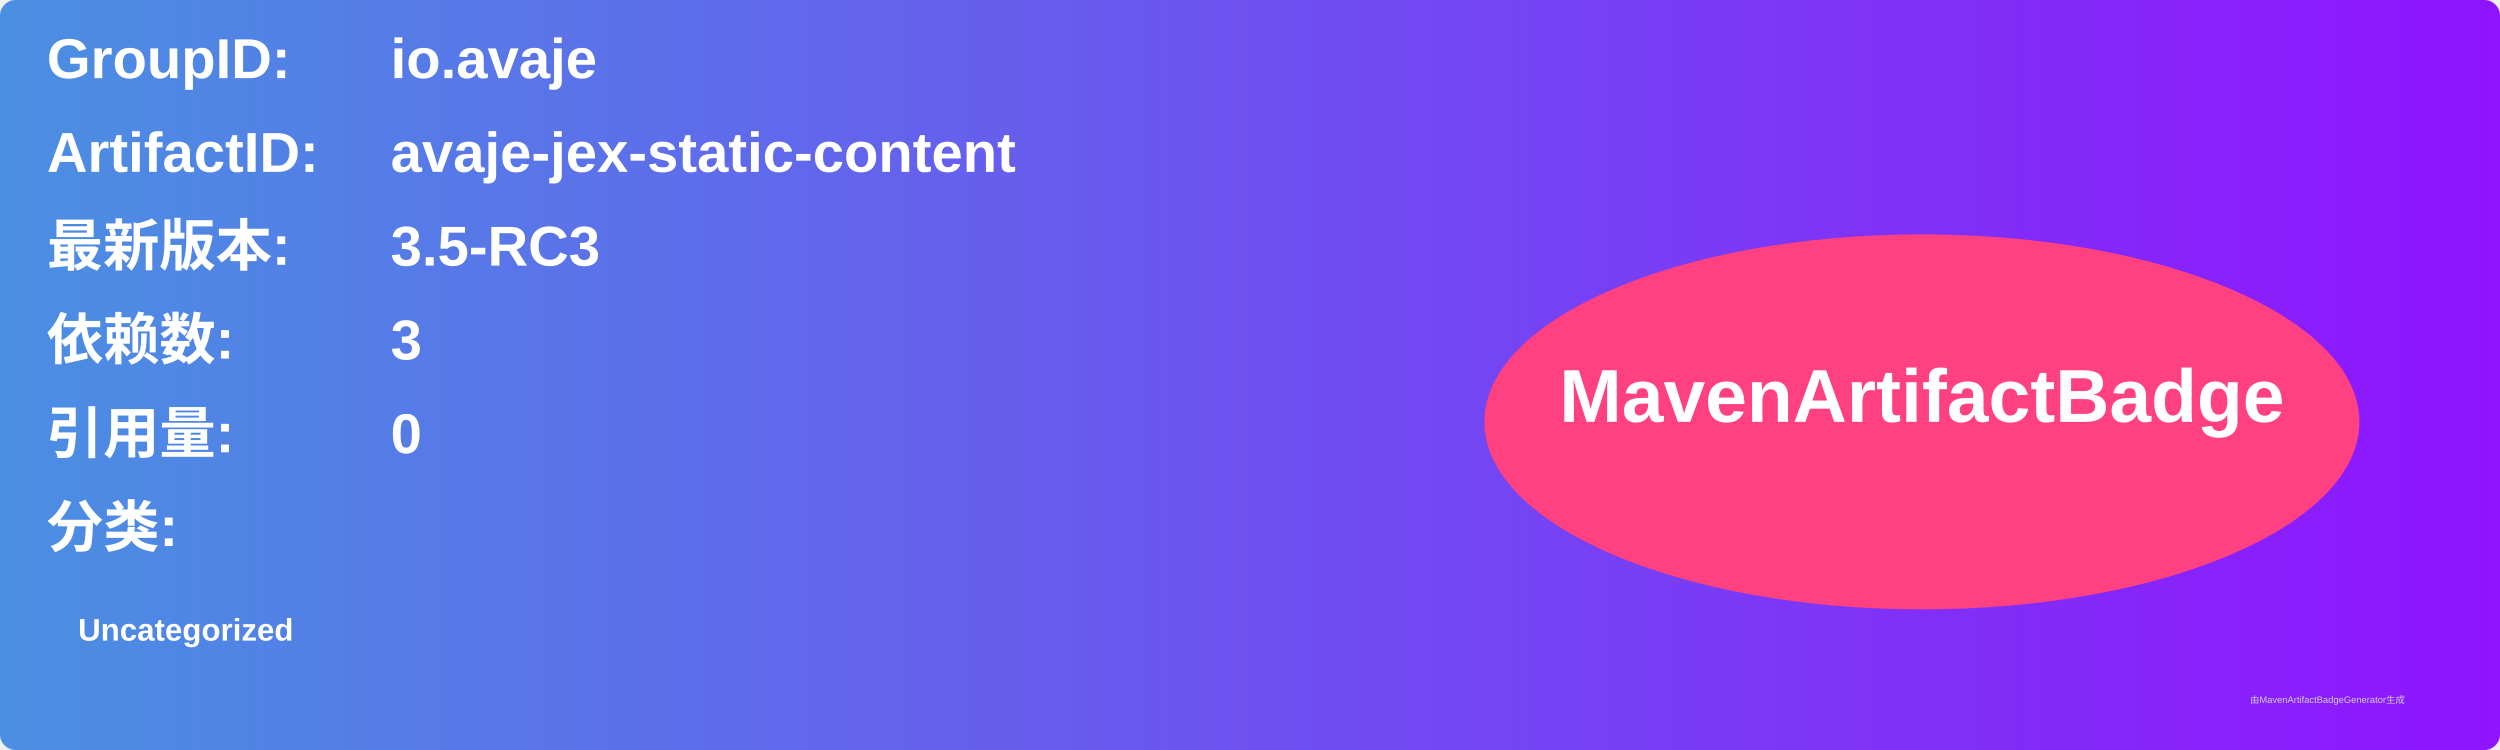
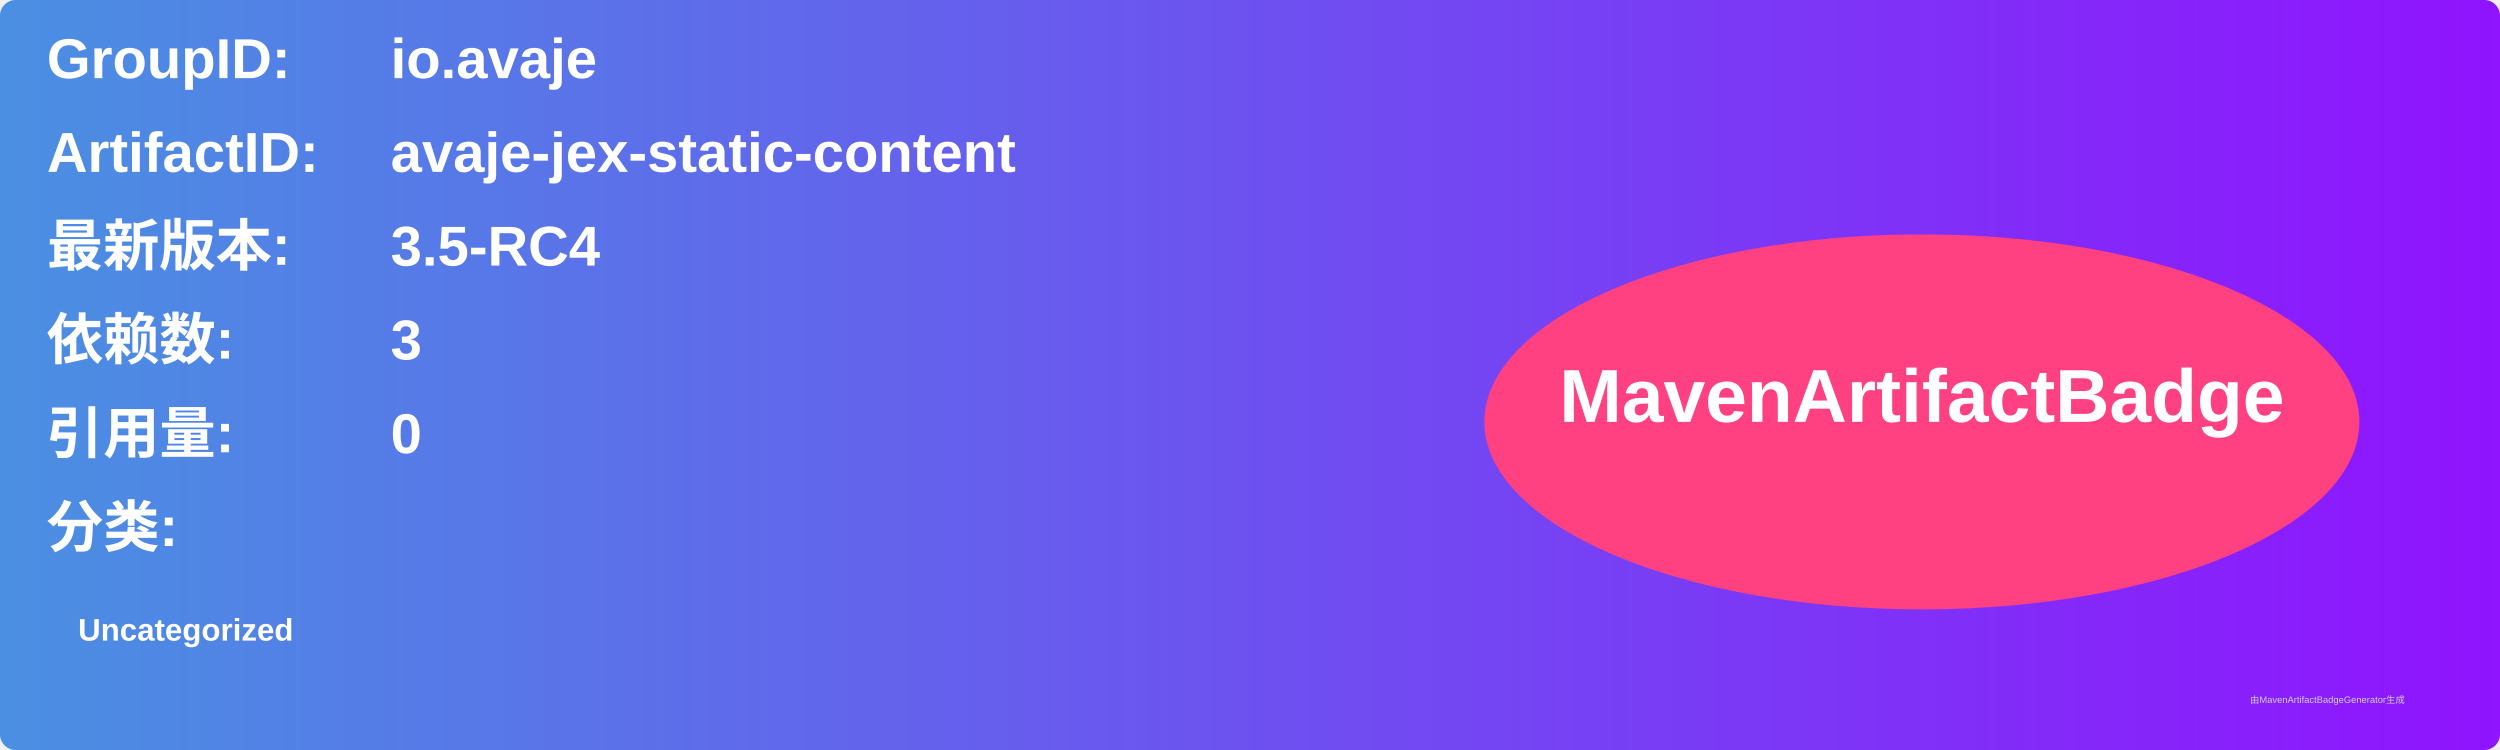
<svg xmlns="http://www.w3.org/2000/svg" width="800" height="240" viewBox="0 0 800 240">
  <linearGradient id="grad" x1="0%" y1="0%" x2="100%" y2="0%">
    <stop offset="0%" stop-color="#4a90e2" />
    <stop offset="100%" stop-color="#9013fe" />
  </linearGradient>
  <rect width="100%" height="100%" rx="5" ry="5" fill="url(#grad)" />
  <g transform="translate(15, 15)">
    <text x="0" y="10" font-family="Arial" font-size="18" fill="white" font-weight="bold" width="260">GroupID:</text>
    <text x="110" y="10" font-family="Arial" font-size="18" fill="white" font-weight="bold" width="460">io.avaje</text>
    <text x="0" y="40" font-family="Arial" font-size="18" fill="white" font-weight="bold" width="260">ArtifactID:</text>
    <text x="110" y="40" font-family="Arial" font-size="18" fill="white" font-weight="bold" width="460">avaje-jex-static-content</text>
    <text x="0" y="70" font-family="Arial" font-size="18" fill="white" font-weight="bold">最新版本:</text>
    <text x="110" y="70" font-family="Arial" font-size="18" fill="white" font-weight="bold">
-       <tspan font-weight="bold">3.5-RC3</tspan>
+       <tspan font-weight="bold">3.5-RC4</tspan>
    </text>
    <text x="0" y="100" font-family="Arial" font-size="18" fill="white" font-weight="bold">依赖数: </text>
    <text x="110" y="100" font-family="Arial" font-size="18" fill="white">
      <tspan font-weight="bold">3</tspan>
    </text>
    <text x="0" y="130" font-family="Arial" font-size="18" fill="white" font-weight="bold">引用量: </text>
    <text x="110" y="130" font-family="Arial" font-size="18" fill="white">
      <tspan font-weight="bold">0</tspan>
    </text>
    <text x="0" y="160" font-family="Arial" font-size="18" fill="white" font-weight="bold">分类:</text>
    <text x="10" y="190" font-family="Arial" font-size="10" fill="white">
      <tspan font-weight="bold">Uncategorized</tspan>
    </text>
    <ellipse cx="600" cy="120" rx="140" ry="60" fill="#ff4081" />
    <text x="600" y="120" text-anchor="middle" font-family="Arial" font-size="24" fill="white" font-weight="bold">MavenArtifactBadge</text>
  </g>
  <text x="720" y="225" font-family="Arial" font-size="3" fill="#d0d0d0">由MavenArtifactBadgeGenerator生成</text>
</svg>
